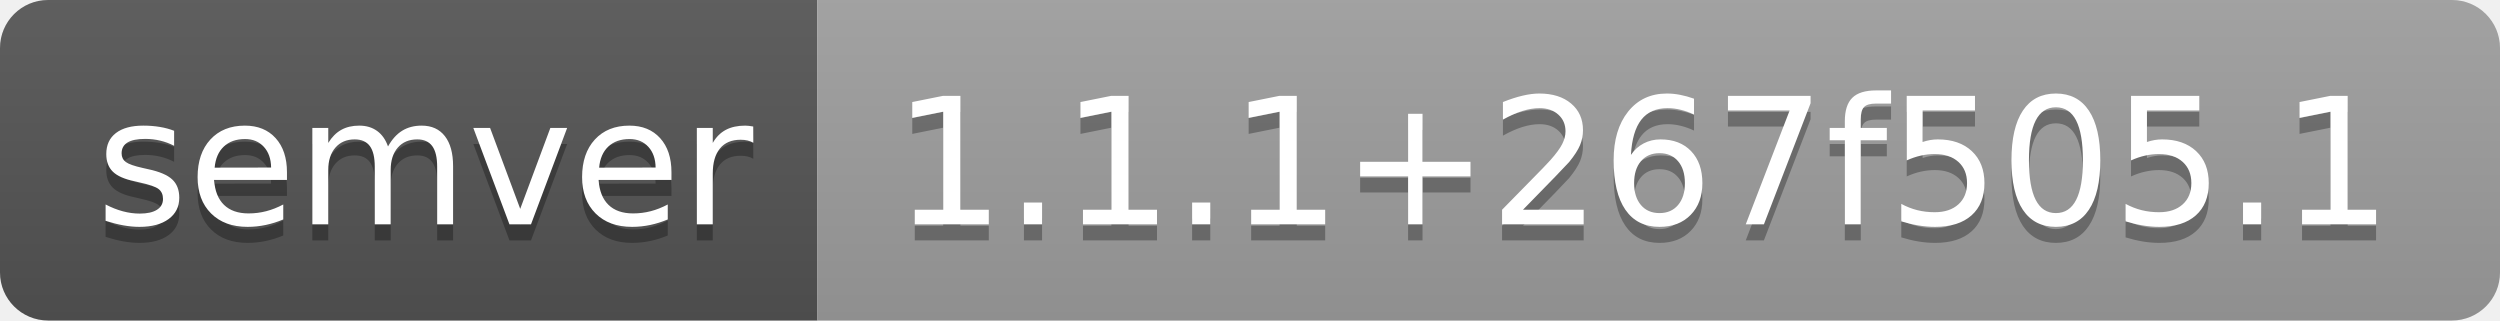
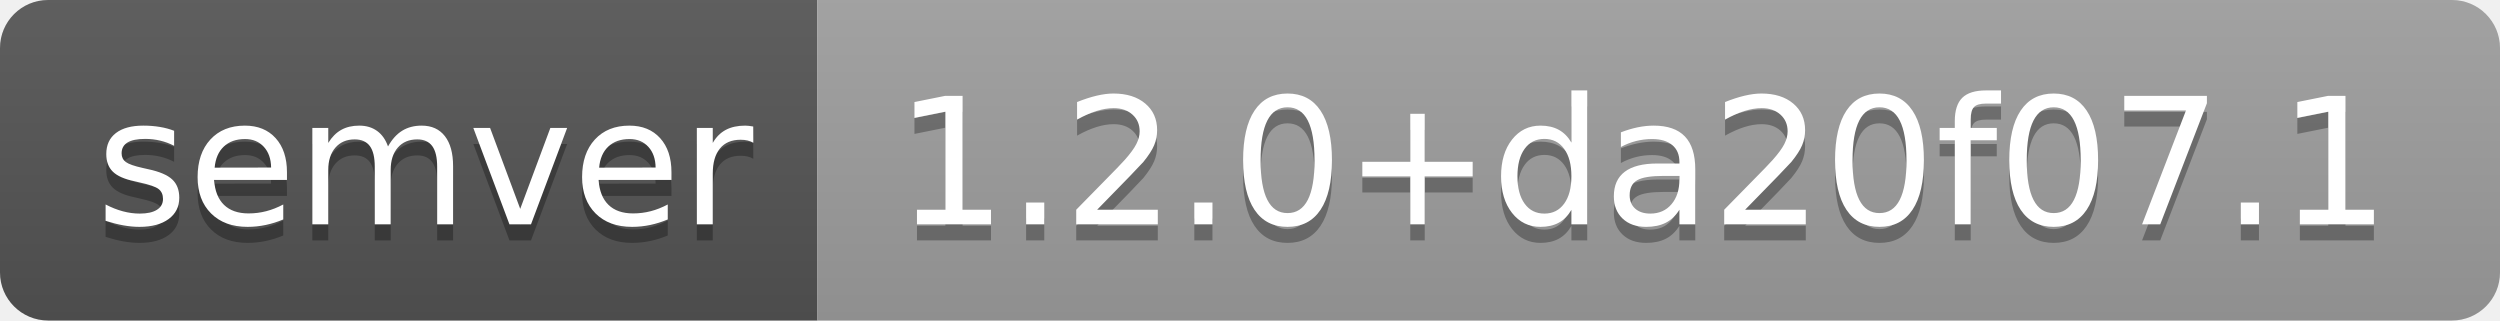
- <svg xmlns="http://www.w3.org/2000/svg" width="156" height="20" role="img" aria-label="semver: 1.1.1+267f505.1">
+ <svg xmlns="http://www.w3.org/2000/svg" width="156" height="20" role="img" aria-label="semver: 1.2.0+da20f07.1">
  <linearGradient id="s" x2="0" y2="100%">
    <stop offset="0" stop-color="#bbb" stop-opacity=".1" />
    <stop offset="1" stop-opacity=".1" />
  </linearGradient>
  <clipPath id="r">
    <rect width="156" height="20" rx="3" fill="#fff" />
  </clipPath>
  <g clip-path="url(#r)">
    <rect width="51" height="20" fill="#555" />
    <rect x="51" width="105" height="20" fill="#9f9f9f" />
    <rect width="156" height="20" fill="url(#s)" />
  </g>
  <g fill="#fff" text-anchor="middle" font-family="Verdana,Geneva,DejaVu Sans,sans-serif" text-rendering="geometricPrecision" font-size="110">
    <text aria-hidden="true" x="265" y="150" fill="#010101" fill-opacity=".3" transform="scale(.1)" textLength="410">semver</text>
    <text x="265" y="140" transform="scale(.1)" fill="#fff" textLength="410">semver</text>
-     <text aria-hidden="true" x="1025" y="150" fill="#010101" fill-opacity=".3" transform="scale(.1)" textLength="950">1.1.1+267f505.1</text>
-     <text x="1025" y="140" transform="scale(.1)" fill="#fff" textLength="950">1.1.1+267f505.1</text>
+     <text aria-hidden="true" x="1025" y="150" fill="#010101" fill-opacity=".3" transform="scale(.1)" textLength="950">1.2.0+da20f07.1</text>
+     <text x="1025" y="140" transform="scale(.1)" fill="#fff" textLength="950">1.2.0+da20f07.1</text>
  </g>
</svg>
